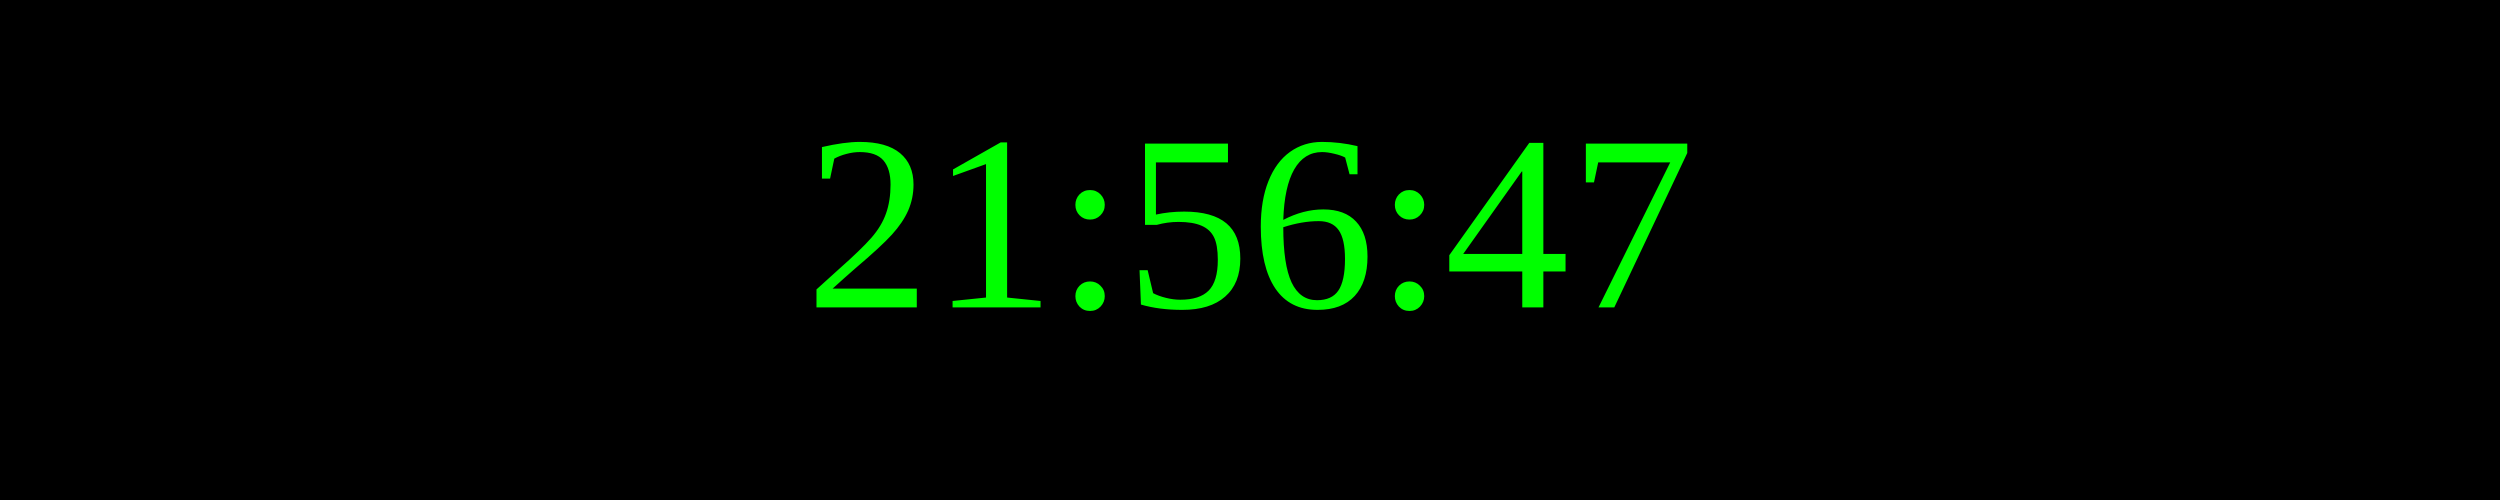
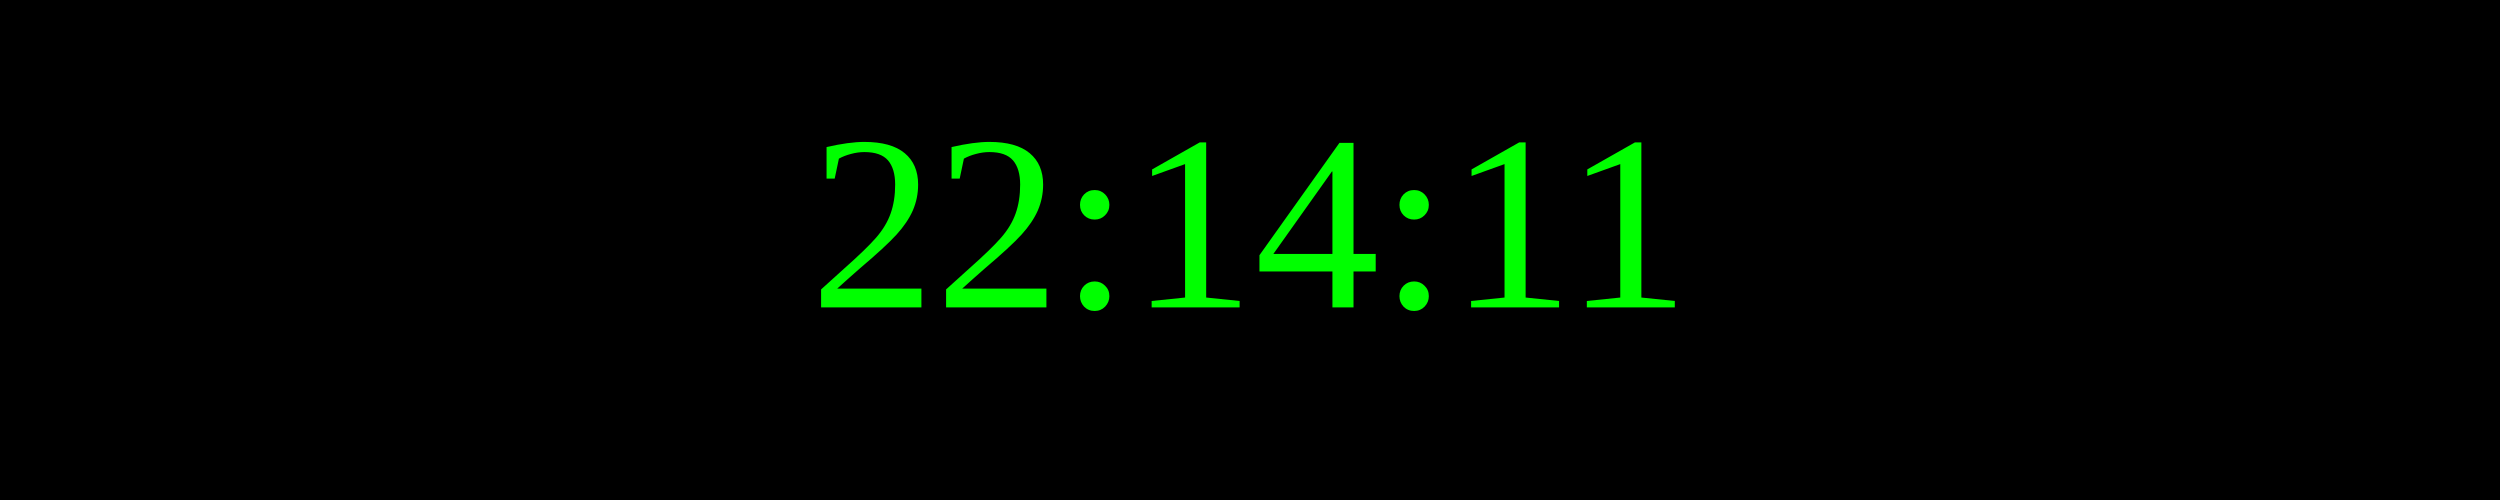
<svg xmlns="http://www.w3.org/2000/svg" width="250" height="50">
  <rect width="100%" height="100%" fill="black" />
  <text x="50%" y="50%" font-size="25" fill="lime" text-anchor="middle" dominant-baseline="middle">
- 21:56:47
+ 22:14:11
</text>
</svg>
